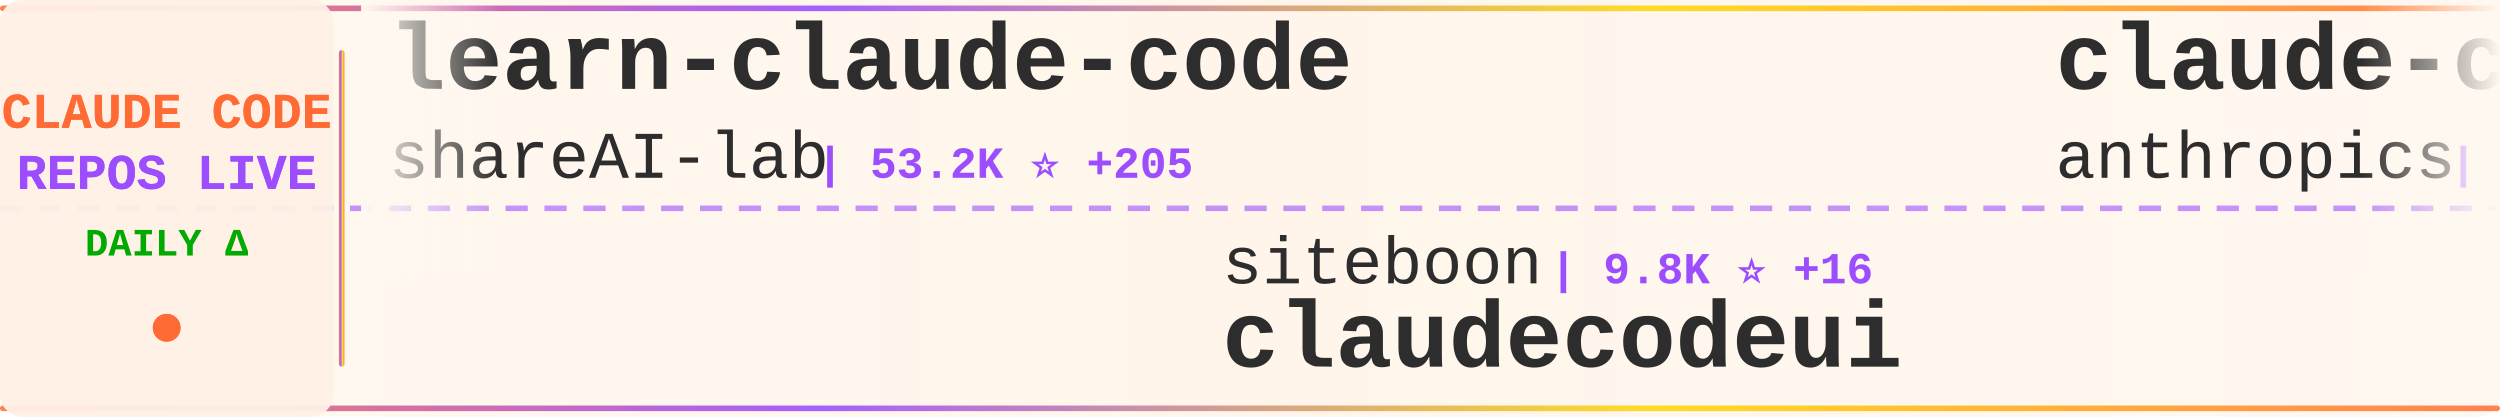
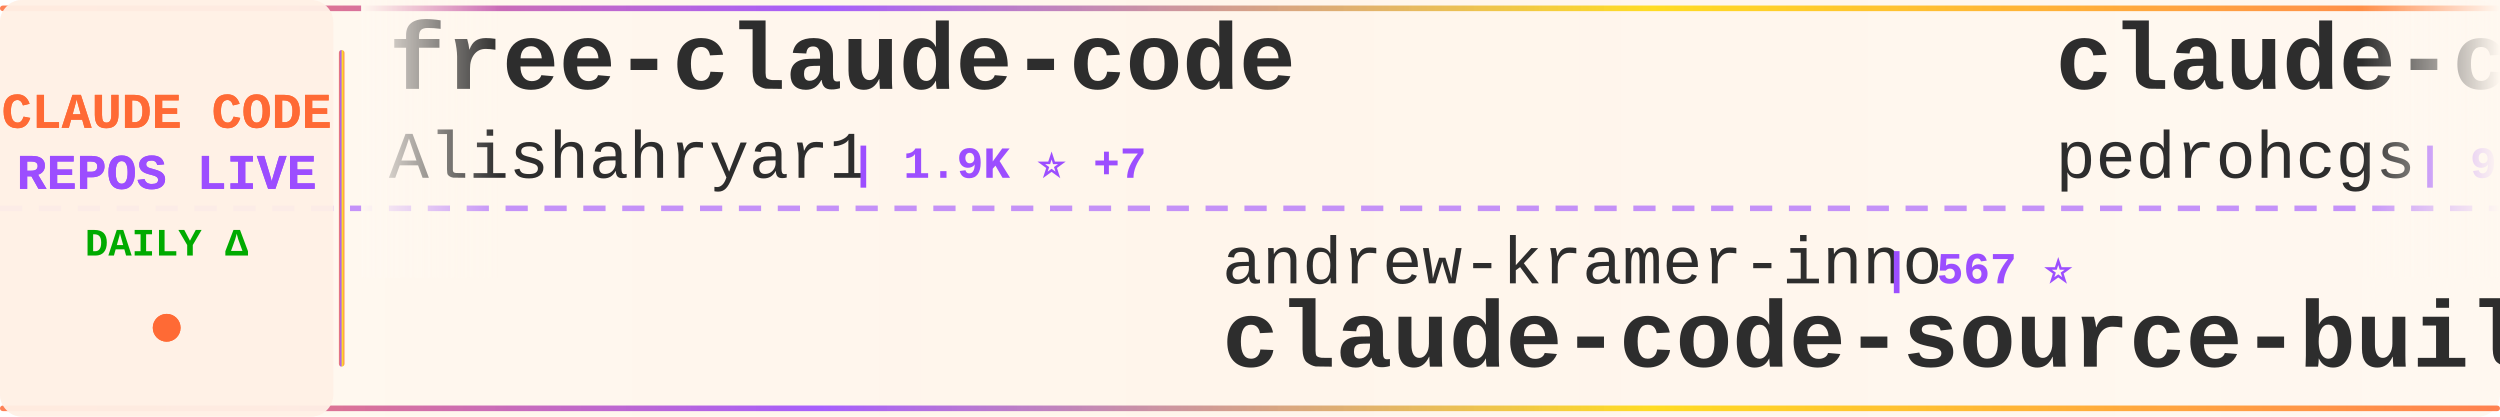
<svg xmlns="http://www.w3.org/2000/svg" width="900" height="150">
  <defs>
    <linearGradient id="tickerBg" x1="0%" y1="0%" x2="100%" y2="0%">
      <stop offset="0%" style="stop-color:#fff8f0;stop-opacity:0.98" />
      <stop offset="50%" style="stop-color:#fff5eb;stop-opacity:1" />
      <stop offset="100%" style="stop-color:#fff8f0;stop-opacity:0.98" />
    </linearGradient>
    <linearGradient id="borderGrad" x1="0%" y1="0%" x2="100%" y2="0%">
      <stop offset="0%" style="stop-color:#FF6B35;stop-opacity:0.85">
        <animate attributeName="stop-opacity" values="0.85;1;0.85" dur="2s" repeatCount="indefinite" />
      </stop>
      <stop offset="33%" style="stop-color:#9C4EFF;stop-opacity:0.9">
        <animate attributeName="stop-opacity" values="0.9;1;0.9" dur="2.2s" repeatCount="indefinite" />
      </stop>
      <stop offset="66%" style="stop-color:#FFD700;stop-opacity:0.85">
        <animate attributeName="stop-opacity" values="0.85;1;0.85" dur="1.8s" repeatCount="indefinite" />
      </stop>
      <stop offset="100%" style="stop-color:#FF6B35;stop-opacity:0.85">
        <animate attributeName="stop-opacity" values="0.85;1;0.85" dur="2s" repeatCount="indefinite" />
      </stop>
    </linearGradient>
    <filter id="textGlow">
      <feGaussianBlur stdDeviation="0.15" result="coloredBlur" />
      <feMerge>
        <feMergeNode in="coloredBlur" />
        <feMergeNode in="SourceGraphic" />
      </feMerge>
    </filter>
    <filter id="metricGlow">
      <feGaussianBlur stdDeviation="0.2" result="coloredBlur" />
      <feMerge>
        <feMergeNode in="coloredBlur" />
        <feMergeNode in="SourceGraphic" />
      </feMerge>
    </filter>
    <linearGradient id="leftFade" x1="0%" y1="0%" x2="100%" y2="0%">
      <stop offset="0%" style="stop-color:#fff8f0;stop-opacity:1" />
      <stop offset="100%" style="stop-color:#fff8f0;stop-opacity:0" />
    </linearGradient>
    <linearGradient id="rightFade" x1="0%" y1="0%" x2="100%" y2="0%">
      <stop offset="0%" style="stop-color:#fff8f0;stop-opacity:0" />
      <stop offset="100%" style="stop-color:#fff8f0;stop-opacity:1" />
    </linearGradient>
  </defs>
  <rect width="900" height="150" fill="url(#tickerBg)" rx="8" />
  <rect x="0" y="2" width="900" height="2" fill="url(#borderGrad)" rx="1" />
  <rect x="0" y="146" width="900" height="2" fill="url(#borderGrad)" rx="1" />
  <line x1="0" y1="75" x2="900" y2="75" stroke="#9C4EFF" stroke-width="2" stroke-dasharray="8 6" opacity="0.6" />
  <rect x="0" y="0" width="120" height="150" fill="#fff0e6" opacity="0.95" rx="8" />
  <text x="60" y="46" font-family="'Courier New', monospace" font-size="18" font-weight="bold" fill="#FF6B35" text-anchor="middle" filter="url(#textGlow)">
    CLAUDE CODE
  </text>
  <text x="60" y="68" font-family="'Courier New', monospace" font-size="18" font-weight="bold" fill="#9C4EFF" text-anchor="middle" filter="url(#textGlow)">
    REPOS LIVE
  </text>
  <text x="60" y="92" font-family="'Courier New', monospace" font-size="14" font-weight="bold" fill="#00aa00" text-anchor="middle">
    DAILY Δ
  </text>
  <circle cx="60" cy="118" r="5" fill="#FF6B35" filter="url(#metricGlow)">
    <animate attributeName="r" values="4;6;4" dur="1.5s" repeatCount="indefinite" />
    <animate attributeName="opacity" values="0.6;1;0.6" dur="1.5s" repeatCount="indefinite" />
  </circle>
  <rect x="122" y="18" width="2" height="114" fill="url(#borderGrad)" rx="1" />
  <clipPath id="tickerClip">
    <rect x="130" y="0" width="770" height="150" />
  </clipPath>
  <g clip-path="url(#tickerClip)">
    <g id="tickerItems">
      <animateTransform attributeName="transform" attributeType="XML" type="translate" from="0 0" to="-3000 0" dur="54s" repeatCount="indefinite" />
      <g transform="translate(0, 0)">
-         <text x="140" y="32" font-family="'Courier New', monospace" font-size="34" font-weight="bold" fill="#2d2d2d">learn-claude-code</text>
-         <text x="140" y="64" font-family="'Courier New', monospace" font-size="24" font-weight="normal" fill="#2d2d2d" opacity="1.0">shareAI-lab</text>
-         <text x="294" y="64" font-family="'Courier New', monospace" font-size="16" font-weight="bold" fill="#9C4EFF"> | 53.2K ⭐ +205</text>
+         <text x="140" y="32" font-family="'Courier New', monospace" font-size="34" font-weight="bold" fill="#2d2d2d">free-claude-code</text>
+         <text x="140" y="64" font-family="'Courier New', monospace" font-size="24" font-weight="normal" fill="#2d2d2d" opacity="1.0">Alishahryar1</text>
+         <text x="306" y="64" font-family="'Courier New', monospace" font-size="16" font-weight="bold" fill="#9C4EFF"> | 1.9K ⭐ +7</text>
      </g>
      <g transform="translate(300, 0)">
+         <text x="140" y="102" font-family="'Courier New', monospace" font-size="24" font-weight="normal" fill="#2d2d2d" opacity="1.0">andrew-kramer-inno</text>
+         <text x="378" y="102" font-family="'Courier New', monospace" font-size="16" font-weight="bold" fill="#9C4EFF"> | 567 ⭐</text>
+         <text x="140" y="132" font-family="'Courier New', monospace" font-size="34" font-weight="bold" fill="#2d2d2d">claude-code-source-build</text>
+       </g>
+       <g transform="translate(600, 0)">
+         <text x="140" y="32" font-family="'Courier New', monospace" font-size="34" font-weight="bold" fill="#2d2d2d">claude-code-my-workflow</text>
+         <text x="140" y="64" font-family="'Courier New', monospace" font-size="24" font-weight="normal" fill="#2d2d2d" opacity="1.0">pedrohcgs</text>
+         <text x="270" y="64" font-family="'Courier New', monospace" font-size="16" font-weight="bold" fill="#9C4EFF"> | 916 ⭐ +2</text>
+       </g>
+       <g transform="translate(900, 0)">
+         <text x="140" y="102" font-family="'Courier New', monospace" font-size="24" font-weight="normal" fill="#2d2d2d" opacity="1.0">garrytan</text>
+         <text x="258" y="102" font-family="'Courier New', monospace" font-size="16" font-weight="bold" fill="#9C4EFF"> | 72.3K ⭐ +217</text>
+         <text x="140" y="132" font-family="'Courier New', monospace" font-size="34" font-weight="bold" fill="#2d2d2d">gstack</text>
+       </g>
+       <g transform="translate(1200, 0)">
+         <text x="140" y="32" font-family="'Courier New', monospace" font-size="34" font-weight="bold" fill="#2d2d2d">claude-howto</text>
+         <text x="140" y="64" font-family="'Courier New', monospace" font-size="24" font-weight="normal" fill="#2d2d2d" opacity="1.0">luongnv89</text>
+         <text x="270" y="64" font-family="'Courier New', monospace" font-size="16" font-weight="bold" fill="#9C4EFF"> | 26.4K ⭐ +84</text>
+       </g>
+       <g transform="translate(1500, 0)">
+         <text x="140" y="102" font-family="'Courier New', monospace" font-size="24" font-weight="normal" fill="#2d2d2d" opacity="1.0">guanshan</text>
+         <text x="258" y="102" font-family="'Courier New', monospace" font-size="16" font-weight="bold" fill="#9C4EFF"> | 55 ⭐</text>
+         <text x="140" y="132" font-family="'Courier New', monospace" font-size="34" font-weight="bold" fill="#2d2d2d">ClaudeCode</text>
+       </g>
+       <g transform="translate(1800, 0)">
+         <text x="140" y="32" font-family="'Courier New', monospace" font-size="34" font-weight="bold" fill="#2d2d2d">antigravity-awesome-skil...</text>
+         <text x="140" y="64" font-family="'Courier New', monospace" font-size="24" font-weight="normal" fill="#2d2d2d" opacity="1.0">sickn33</text>
+         <text x="246" y="64" font-family="'Courier New', monospace" font-size="16" font-weight="bold" fill="#9C4EFF"> | 33.0K ⭐ +78</text>
+       </g>
+       <g transform="translate(2100, 0)">
        <text x="140" y="102" font-family="'Courier New', monospace" font-size="24" font-weight="normal" fill="#2d2d2d" opacity="1.0">siteboon</text>
-         <text x="258" y="102" font-family="'Courier New', monospace" font-size="16" font-weight="bold" fill="#9C4EFF"> | 9.8K ⭐ +16</text>
+         <text x="258" y="102" font-family="'Courier New', monospace" font-size="16" font-weight="bold" fill="#9C4EFF"> | 9.8K ⭐ +10</text>
        <text x="140" y="132" font-family="'Courier New', monospace" font-size="34" font-weight="bold" fill="#2d2d2d">claudecodeui</text>
      </g>
-       <g transform="translate(600, 0)">
-         <text x="140" y="32" font-family="'Courier New', monospace" font-size="34" font-weight="bold" fill="#2d2d2d">claude-code-security-rev...</text>
-         <text x="140" y="64" font-family="'Courier New', monospace" font-size="24" font-weight="normal" fill="#2d2d2d" opacity="1.0">anthropics</text>
-         <text x="282" y="64" font-family="'Courier New', monospace" font-size="16" font-weight="bold" fill="#9C4EFF"> | 4.2K ⭐</text>
-       </g>
-       <g transform="translate(900, 0)">
-         <text x="140" y="102" font-family="'Courier New', monospace" font-size="24" font-weight="normal" fill="#2d2d2d" opacity="1.0">wshobson</text>
-         <text x="258" y="102" font-family="'Courier New', monospace" font-size="16" font-weight="bold" fill="#9C4EFF"> | 33.6K ⭐ +26</text>
-         <text x="140" y="132" font-family="'Courier New', monospace" font-size="34" font-weight="bold" fill="#2d2d2d">agents</text>
-       </g>
-       <g transform="translate(1200, 0)">
-         <text x="140" y="32" font-family="'Courier New', monospace" font-size="34" font-weight="bold" fill="#2d2d2d">claude-code</text>
-         <text x="140" y="64" font-family="'Courier New', monospace" font-size="24" font-weight="normal" fill="#2d2d2d" opacity="1.0">Onewon</text>
-         <text x="234" y="64" font-family="'Courier New', monospace" font-size="16" font-weight="bold" fill="#9C4EFF"> | 173 ⭐</text>
-       </g>
-       <g transform="translate(1500, 0)">
-         <text x="140" y="102" font-family="'Courier New', monospace" font-size="24" font-weight="normal" fill="#2d2d2d" opacity="1.0">musistudio</text>
-         <text x="282" y="102" font-family="'Courier New', monospace" font-size="16" font-weight="bold" fill="#9C4EFF"> | 32.2K ⭐ +30</text>
-         <text x="140" y="132" font-family="'Courier New', monospace" font-size="34" font-weight="bold" fill="#2d2d2d">claude-code-router</text>
-       </g>
-       <g transform="translate(1800, 0)">
-         <text x="140" y="32" font-family="'Courier New', monospace" font-size="34" font-weight="bold" fill="#2d2d2d">claude-code-analysis</text>
-         <text x="140" y="64" font-family="'Courier New', monospace" font-size="24" font-weight="normal" fill="#2d2d2d" opacity="1.0">liuup</text>
-         <text x="222" y="64" font-family="'Courier New', monospace" font-size="16" font-weight="bold" fill="#9C4EFF"> | 1.6K ⭐ +27</text>
-       </g>
-       <g transform="translate(2100, 0)">
-         <text x="140" y="102" font-family="'Courier New', monospace" font-size="24" font-weight="normal" fill="#2d2d2d" opacity="1.0">ChrisWiles</text>
-         <text x="282" y="102" font-family="'Courier New', monospace" font-size="16" font-weight="bold" fill="#9C4EFF"> | 5.8K ⭐ +3</text>
-         <text x="140" y="132" font-family="'Courier New', monospace" font-size="34" font-weight="bold" fill="#2d2d2d">claude-code-showcase</text>
-       </g>
      <g transform="translate(2400, 0)">
-         <text x="140" y="32" font-family="'Courier New', monospace" font-size="34" font-weight="bold" fill="#2d2d2d">nanoclaw</text>
-         <text x="140" y="64" font-family="'Courier New', monospace" font-size="24" font-weight="normal" fill="#2d2d2d" opacity="1.0">qwibitai</text>
-         <text x="258" y="64" font-family="'Courier New', monospace" font-size="16" font-weight="bold" fill="#9C4EFF"> | 27.3K ⭐ +20</text>
+         <text x="140" y="32" font-family="'Courier New', monospace" font-size="34" font-weight="bold" fill="#2d2d2d">claude-code-rust</text>
+         <text x="140" y="64" font-family="'Courier New', monospace" font-size="24" font-weight="normal" fill="#2d2d2d" opacity="1.0">lorryjovens-hub</text>
+         <text x="342" y="64" font-family="'Courier New', monospace" font-size="16" font-weight="bold" fill="#9C4EFF"> | 1.3K ⭐ -2</text>
      </g>
      <g transform="translate(2700, 0)">
-         <text x="140" y="102" font-family="'Courier New', monospace" font-size="24" font-weight="normal" fill="#2d2d2d" opacity="1.0">bfly123</text>
-         <text x="246" y="102" font-family="'Courier New', monospace" font-size="16" font-weight="bold" fill="#9C4EFF"> | 2.2K ⭐ +7</text>
-         <text x="140" y="132" font-family="'Courier New', monospace" font-size="34" font-weight="bold" fill="#2d2d2d">claude_code_bridge</text>
+         <text x="140" y="102" font-family="'Courier New', monospace" font-size="24" font-weight="normal" fill="#2d2d2d" opacity="1.0">disler</text>
+         <text x="234" y="102" font-family="'Courier New', monospace" font-size="16" font-weight="bold" fill="#9C4EFF"> | 3.5K ⭐</text>
+         <text x="140" y="132" font-family="'Courier New', monospace" font-size="34" font-weight="bold" fill="#2d2d2d">claude-code-hooks-master...</text>
      </g>
      <g transform="translate(3000, 0)">
-         <text x="140" y="32" font-family="'Courier New', monospace" font-size="34" font-weight="bold" fill="#2d2d2d">learn-claude-code</text>
-         <text x="140" y="64" font-family="'Courier New', monospace" font-size="24" font-weight="normal" fill="#2d2d2d" opacity="1.0">shareAI-lab</text>
-         <text x="294" y="64" font-family="'Courier New', monospace" font-size="16" font-weight="bold" fill="#9C4EFF"> | 53.2K ⭐ +205</text>
+         <text x="140" y="32" font-family="'Courier New', monospace" font-size="34" font-weight="bold" fill="#2d2d2d">free-claude-code</text>
+         <text x="140" y="64" font-family="'Courier New', monospace" font-size="24" font-weight="normal" fill="#2d2d2d" opacity="1.0">Alishahryar1</text>
+         <text x="306" y="64" font-family="'Courier New', monospace" font-size="16" font-weight="bold" fill="#9C4EFF"> | 1.9K ⭐ +7</text>
      </g>
      <g transform="translate(3300, 0)">
-         <text x="140" y="102" font-family="'Courier New', monospace" font-size="24" font-weight="normal" fill="#2d2d2d" opacity="1.0">siteboon</text>
-         <text x="258" y="102" font-family="'Courier New', monospace" font-size="16" font-weight="bold" fill="#9C4EFF"> | 9.8K ⭐ +16</text>
-         <text x="140" y="132" font-family="'Courier New', monospace" font-size="34" font-weight="bold" fill="#2d2d2d">claudecodeui</text>
+         <text x="140" y="102" font-family="'Courier New', monospace" font-size="24" font-weight="normal" fill="#2d2d2d" opacity="1.0">andrew-kramer-inno</text>
+         <text x="378" y="102" font-family="'Courier New', monospace" font-size="16" font-weight="bold" fill="#9C4EFF"> | 567 ⭐</text>
+         <text x="140" y="132" font-family="'Courier New', monospace" font-size="34" font-weight="bold" fill="#2d2d2d">claude-code-source-build</text>
      </g>
      <g transform="translate(3600, 0)">
-         <text x="140" y="32" font-family="'Courier New', monospace" font-size="34" font-weight="bold" fill="#2d2d2d">claude-code-security-rev...</text>
-         <text x="140" y="64" font-family="'Courier New', monospace" font-size="24" font-weight="normal" fill="#2d2d2d" opacity="1.0">anthropics</text>
-         <text x="282" y="64" font-family="'Courier New', monospace" font-size="16" font-weight="bold" fill="#9C4EFF"> | 4.2K ⭐</text>
+         <text x="140" y="32" font-family="'Courier New', monospace" font-size="34" font-weight="bold" fill="#2d2d2d">claude-code-my-workflow</text>
+         <text x="140" y="64" font-family="'Courier New', monospace" font-size="24" font-weight="normal" fill="#2d2d2d" opacity="1.0">pedrohcgs</text>
+         <text x="270" y="64" font-family="'Courier New', monospace" font-size="16" font-weight="bold" fill="#9C4EFF"> | 916 ⭐ +2</text>
      </g>
      <g transform="translate(3900, 0)">
-         <text x="140" y="102" font-family="'Courier New', monospace" font-size="24" font-weight="normal" fill="#2d2d2d" opacity="1.0">wshobson</text>
-         <text x="258" y="102" font-family="'Courier New', monospace" font-size="16" font-weight="bold" fill="#9C4EFF"> | 33.6K ⭐ +26</text>
-         <text x="140" y="132" font-family="'Courier New', monospace" font-size="34" font-weight="bold" fill="#2d2d2d">agents</text>
+         <text x="140" y="102" font-family="'Courier New', monospace" font-size="24" font-weight="normal" fill="#2d2d2d" opacity="1.0">garrytan</text>
+         <text x="258" y="102" font-family="'Courier New', monospace" font-size="16" font-weight="bold" fill="#9C4EFF"> | 72.3K ⭐ +217</text>
+         <text x="140" y="132" font-family="'Courier New', monospace" font-size="34" font-weight="bold" fill="#2d2d2d">gstack</text>
      </g>
    </g>
  </g>
  <rect x="130" y="0" width="50" height="100" fill="url(#leftFade)" />
  <rect x="850" y="0" width="50" height="100" fill="url(#rightFade)" />
</svg>
